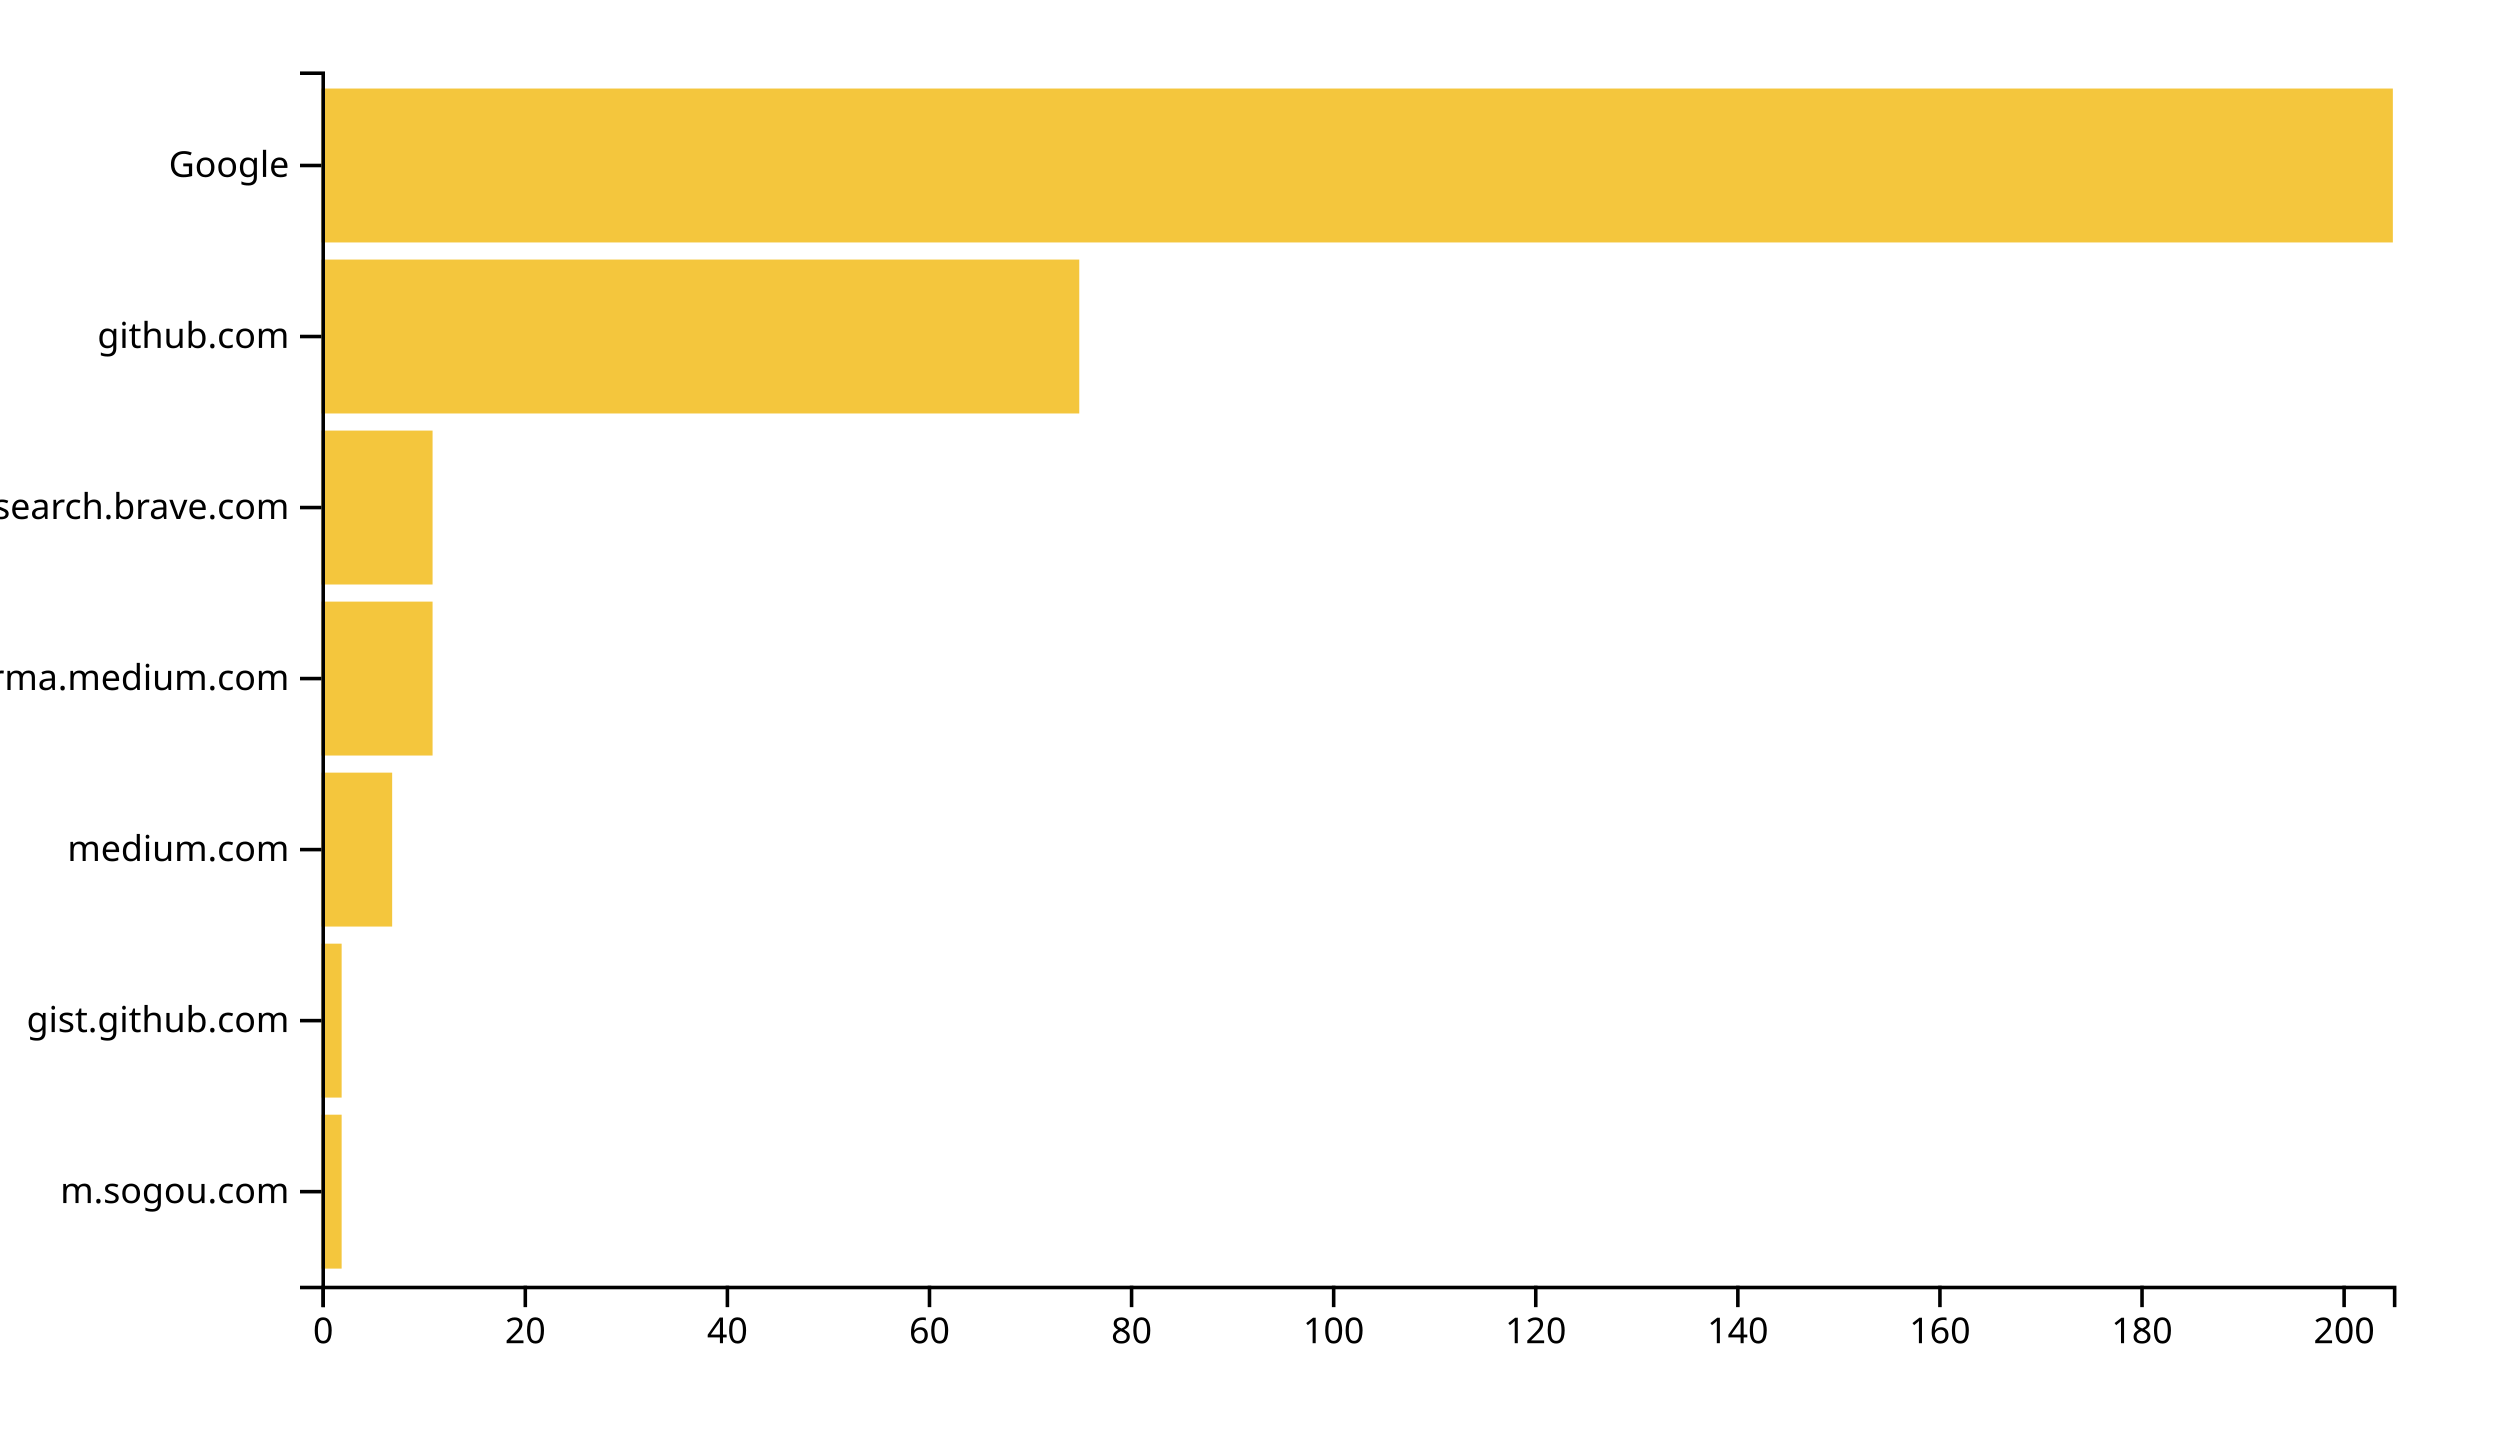
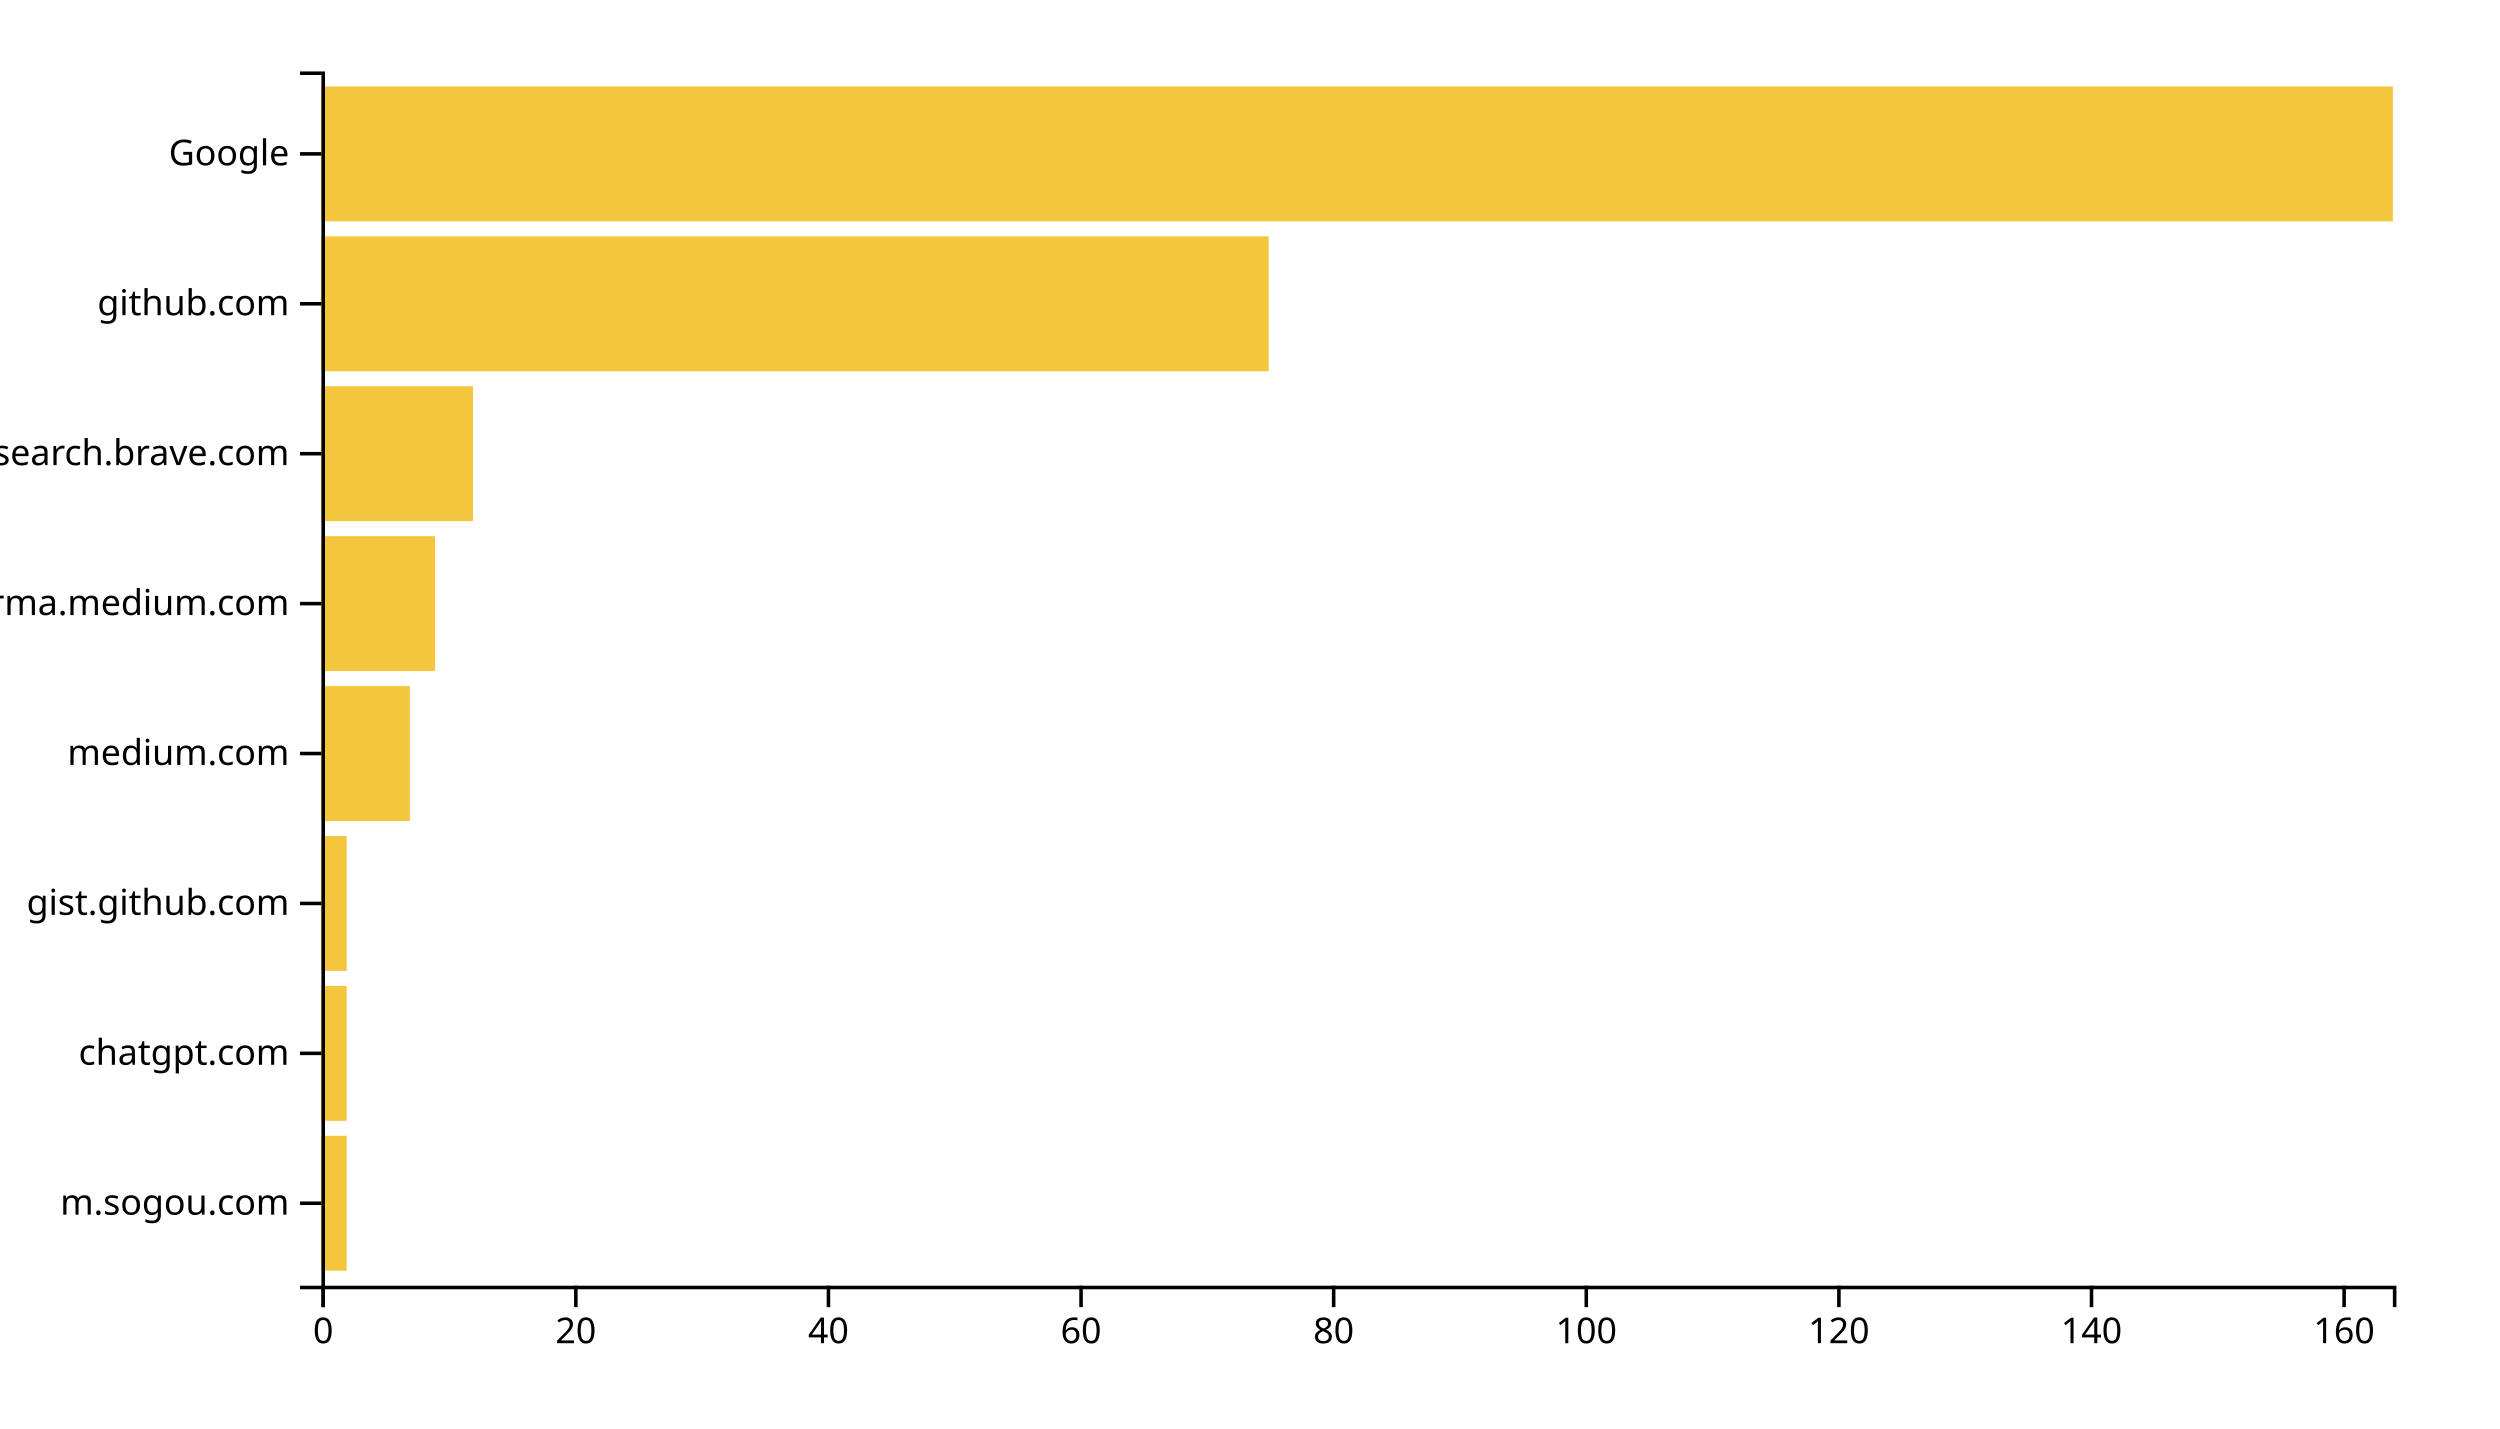
<svg xmlns="http://www.w3.org/2000/svg" width="700" height="400">
  <g transform="translate(90,20)">
-     <rect class="bar" width="5.659" y="292.113" height="43.099" style="fill: #f4c63d; text-anchor: end;" />
-     <rect class="bar" width="5.659" y="244.225" height="43.099" style="fill: #f4c63d; text-anchor: end;" />
-     <rect class="bar" width="19.805" y="196.338" height="43.099" style="fill: #f4c63d; text-anchor: end;" />
-     <rect class="bar" width="31.122" y="148.451" height="43.099" style="fill: #f4c63d; text-anchor: end;" />
-     <rect class="bar" width="31.122" y="100.563" height="43.099" style="fill: #f4c63d; text-anchor: end;" />
-     <rect class="bar" width="212.195" y="52.676" height="43.099" style="fill: #f4c63d; text-anchor: end;" />
-     <rect class="bar" width="580" y="4.789" height="43.099" style="fill: #f4c63d; text-anchor: end;" />
+     <rect class="bar" width="7.073" y="298.025" height="37.778" style="fill: #f4c63d; text-anchor: end;" />
+     <rect class="bar" width="7.073" y="256.049" height="37.778" style="fill: #f4c63d; text-anchor: end;" />
+     <rect class="bar" width="7.073" y="214.074" height="37.778" style="fill: #f4c63d; text-anchor: end;" />
+     <rect class="bar" width="24.756" y="172.099" height="37.778" style="fill: #f4c63d; text-anchor: end;" />
+     <rect class="bar" width="31.829" y="130.123" height="37.778" style="fill: #f4c63d; text-anchor: end;" />
+     <rect class="bar" width="42.439" y="88.148" height="37.778" style="fill: #f4c63d; text-anchor: end;" />
+     <rect class="bar" width="265.244" y="46.173" height="37.778" style="fill: #f4c63d; text-anchor: end;" />
+     <rect class="bar" width="580" y="4.198" height="37.778" style="fill: #f4c63d; text-anchor: end;" />
    <g transform="translate(0,340)" fill="none" font-size="10" font-family="sans-serif" text-anchor="middle">
      <path class="domain" stroke="currentColor" d="M0.5,6V0.5H580.5V6" />
      <g class="tick" opacity="1" transform="translate(0.5,0)">
        <line stroke="currentColor" y2="6" />
        <text fill="currentColor" y="9" dy="0.71em">0</text>
      </g>
-       <g class="tick" opacity="1" transform="translate(57.08537,0)">
+       <g class="tick" opacity="1" transform="translate(71.23171,0)">
        <line stroke="currentColor" y2="6" />
        <text fill="currentColor" y="9" dy="0.71em">20</text>
      </g>
-       <g class="tick" opacity="1" transform="translate(113.6707,0)">
+       <g class="tick" opacity="1" transform="translate(141.9634,0)">
        <line stroke="currentColor" y2="6" />
        <text fill="currentColor" y="9" dy="0.71em">40</text>
      </g>
-       <g class="tick" opacity="1" transform="translate(170.2561,0)">
+       <g class="tick" opacity="1" transform="translate(212.6951,0)">
        <line stroke="currentColor" y2="6" />
        <text fill="currentColor" y="9" dy="0.71em">60</text>
      </g>
-       <g class="tick" opacity="1" transform="translate(226.8415,0)">
+       <g class="tick" opacity="1" transform="translate(283.4268,0)">
        <line stroke="currentColor" y2="6" />
        <text fill="currentColor" y="9" dy="0.71em">80</text>
      </g>
-       <g class="tick" opacity="1" transform="translate(283.4268,0)">
+       <g class="tick" opacity="1" transform="translate(354.1585,0)">
        <line stroke="currentColor" y2="6" />
        <text fill="currentColor" y="9" dy="0.71em">100</text>
      </g>
-       <g class="tick" opacity="1" transform="translate(340.0122,0)">
+       <g class="tick" opacity="1" transform="translate(424.8902,0)">
        <line stroke="currentColor" y2="6" />
        <text fill="currentColor" y="9" dy="0.71em">120</text>
      </g>
-       <g class="tick" opacity="1" transform="translate(396.5976,0)">
+       <g class="tick" opacity="1" transform="translate(495.622,0)">
        <line stroke="currentColor" y2="6" />
        <text fill="currentColor" y="9" dy="0.71em">140</text>
      </g>
-       <g class="tick" opacity="1" transform="translate(453.1829,0)">
+       <g class="tick" opacity="1" transform="translate(566.3537,0)">
        <line stroke="currentColor" y2="6" />
        <text fill="currentColor" y="9" dy="0.71em">160</text>
-       </g>
-       <g class="tick" opacity="1" transform="translate(509.7683,0)">
-         <line stroke="currentColor" y2="6" />
-         <text fill="currentColor" y="9" dy="0.71em">180</text>
-       </g>
-       <g class="tick" opacity="1" transform="translate(566.3537,0)">
-         <line stroke="currentColor" y2="6" />
-         <text fill="currentColor" y="9" dy="0.71em">200</text>
      </g>
    </g>
    <g fill="none" font-size="10" font-family="sans-serif" text-anchor="end">
      <path class="domain" stroke="currentColor" d="M-6,340.5H0.5V0.5H-6" />
-       <g class="tick" opacity="1" transform="translate(0,313.662)">
+       <g class="tick" opacity="1" transform="translate(0,316.9136)">
        <line stroke="currentColor" x2="-6" />
        <text fill="currentColor" x="-9" dy="0.32em">m.sogou.com</text>
      </g>
-       <g class="tick" opacity="1" transform="translate(0,265.7746)">
+       <g class="tick" opacity="1" transform="translate(0,274.9383)">
+         <line stroke="currentColor" x2="-6" />
+         <text fill="currentColor" x="-9" dy="0.32em">chatgpt.com</text>
+       </g>
+       <g class="tick" opacity="1" transform="translate(0,232.963)">
        <line stroke="currentColor" x2="-6" />
        <text fill="currentColor" x="-9" dy="0.32em">gist.github.com</text>
      </g>
-       <g class="tick" opacity="1" transform="translate(0,217.8873)">
+       <g class="tick" opacity="1" transform="translate(0,190.9877)">
        <line stroke="currentColor" x2="-6" />
        <text fill="currentColor" x="-9" dy="0.32em">medium.com</text>
      </g>
-       <g class="tick" opacity="1" transform="translate(0,170)">
+       <g class="tick" opacity="1" transform="translate(0,149.0123)">
        <line stroke="currentColor" x2="-6" />
        <text fill="currentColor" x="-9" dy="0.32em">xgirma.medium.com</text>
      </g>
-       <g class="tick" opacity="1" transform="translate(0,122.1127)">
+       <g class="tick" opacity="1" transform="translate(0,107.037)">
        <line stroke="currentColor" x2="-6" />
        <text fill="currentColor" x="-9" dy="0.32em">search.brave.com</text>
      </g>
-       <g class="tick" opacity="1" transform="translate(0,74.22535)">
+       <g class="tick" opacity="1" transform="translate(0,65.06173)">
        <line stroke="currentColor" x2="-6" />
        <text fill="currentColor" x="-9" dy="0.32em">github.com</text>
      </g>
-       <g class="tick" opacity="1" transform="translate(0,26.33803)">
+       <g class="tick" opacity="1" transform="translate(0,23.08642)">
        <line stroke="currentColor" x2="-6" />
        <text fill="currentColor" x="-9" dy="0.32em">Google</text>
      </g>
    </g>
  </g>
</svg>
